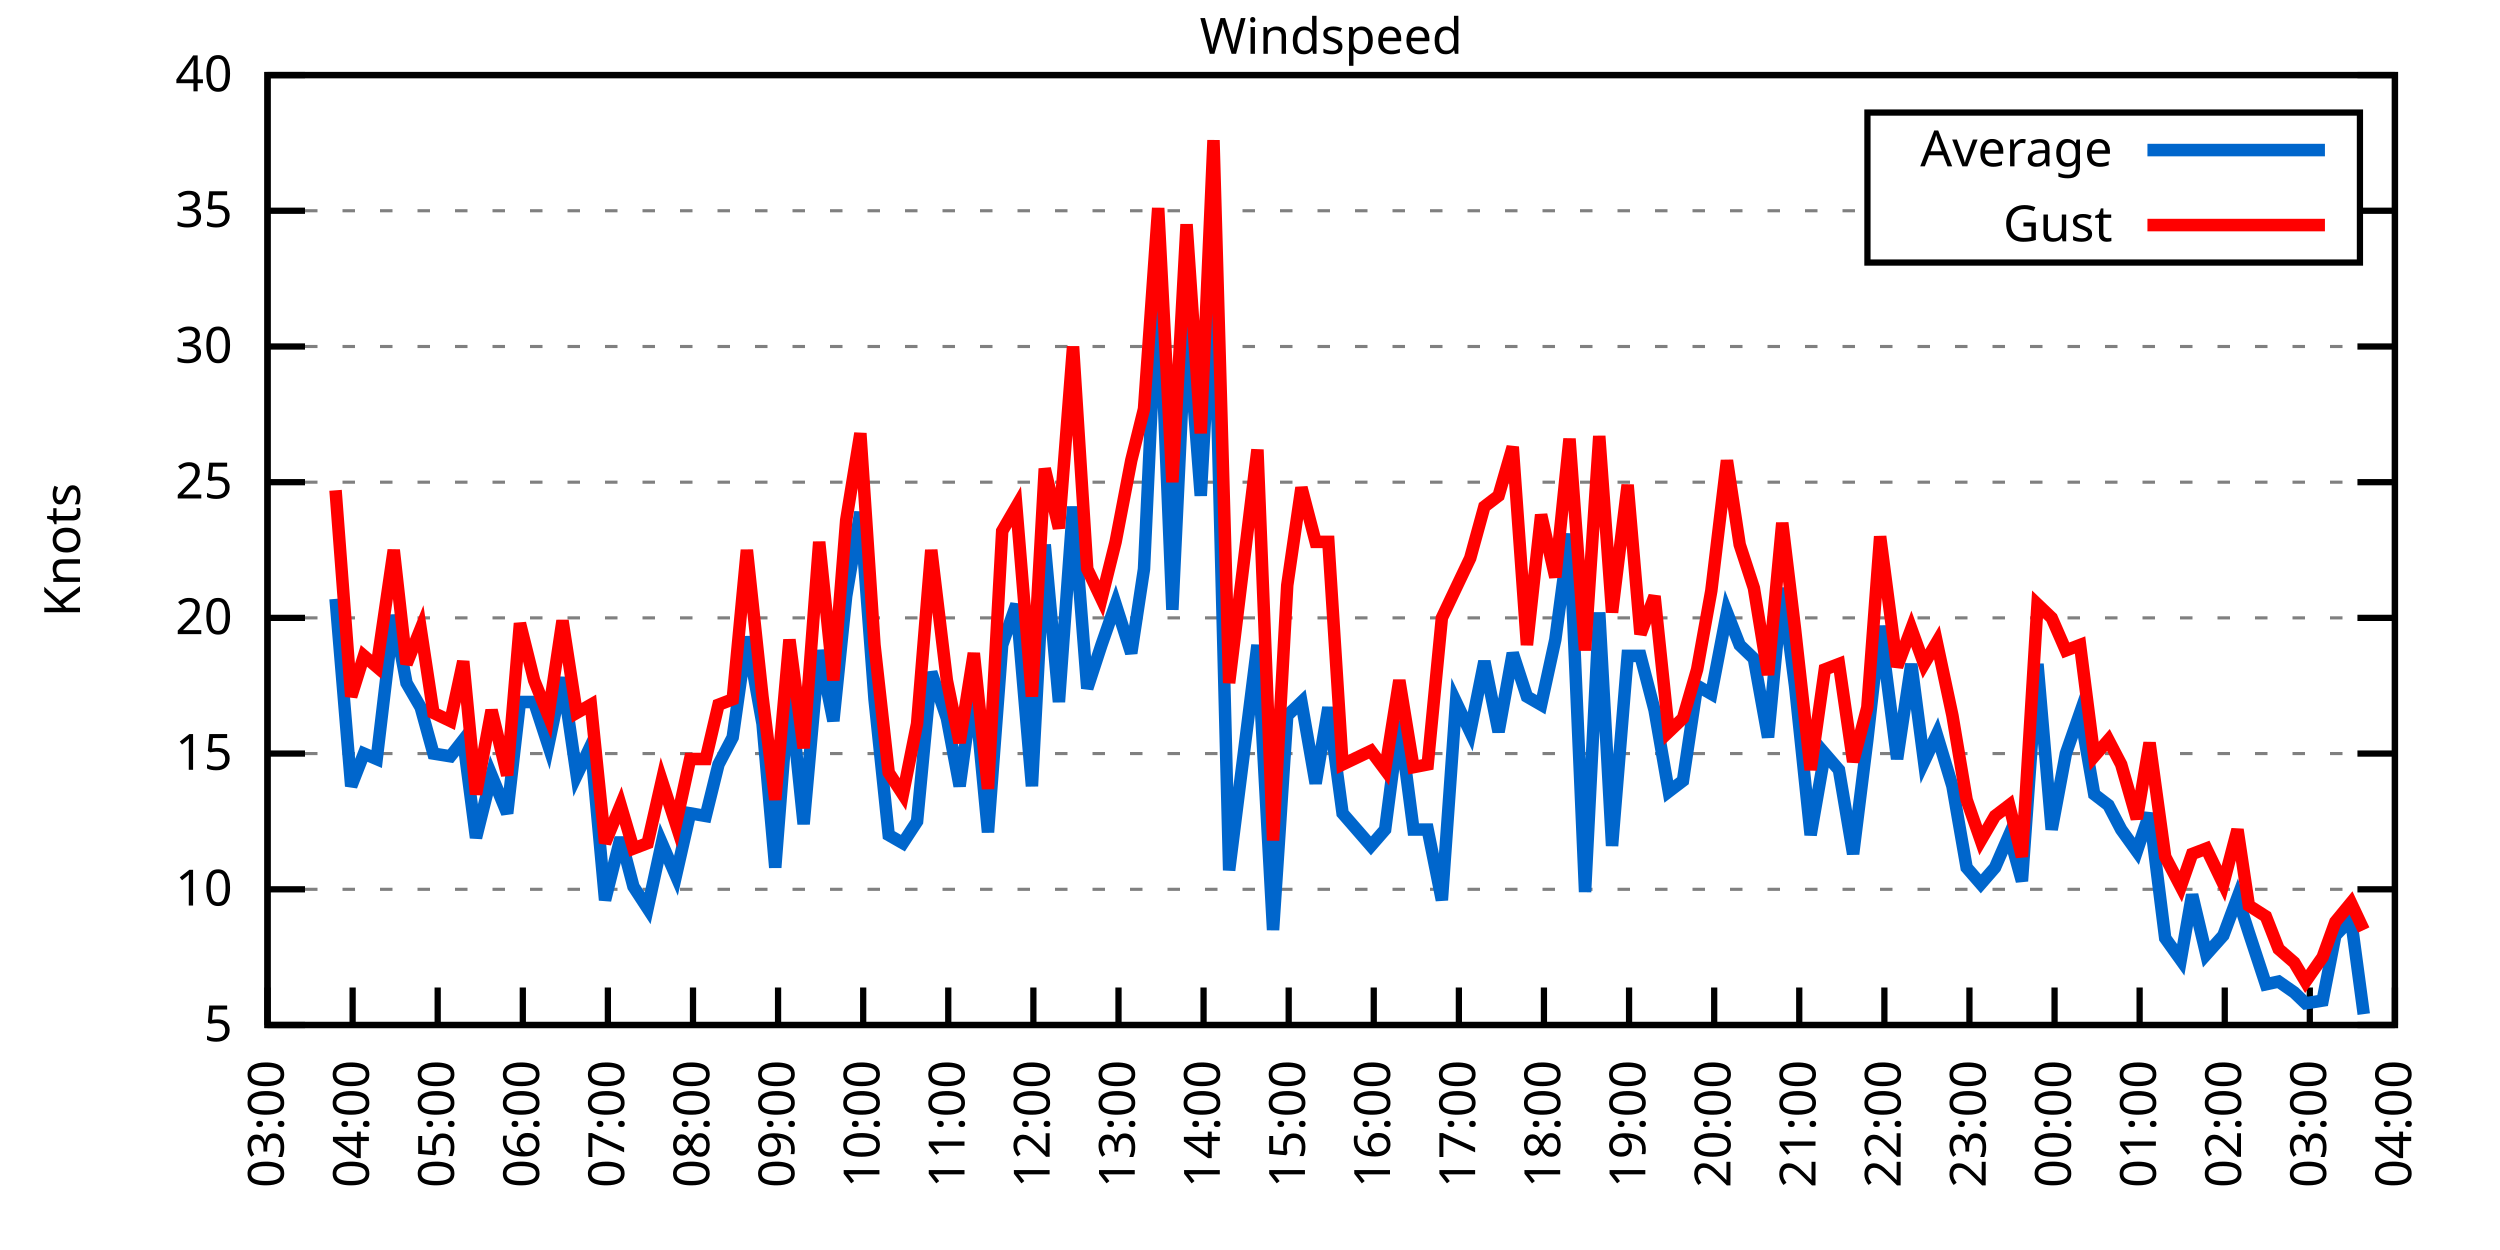
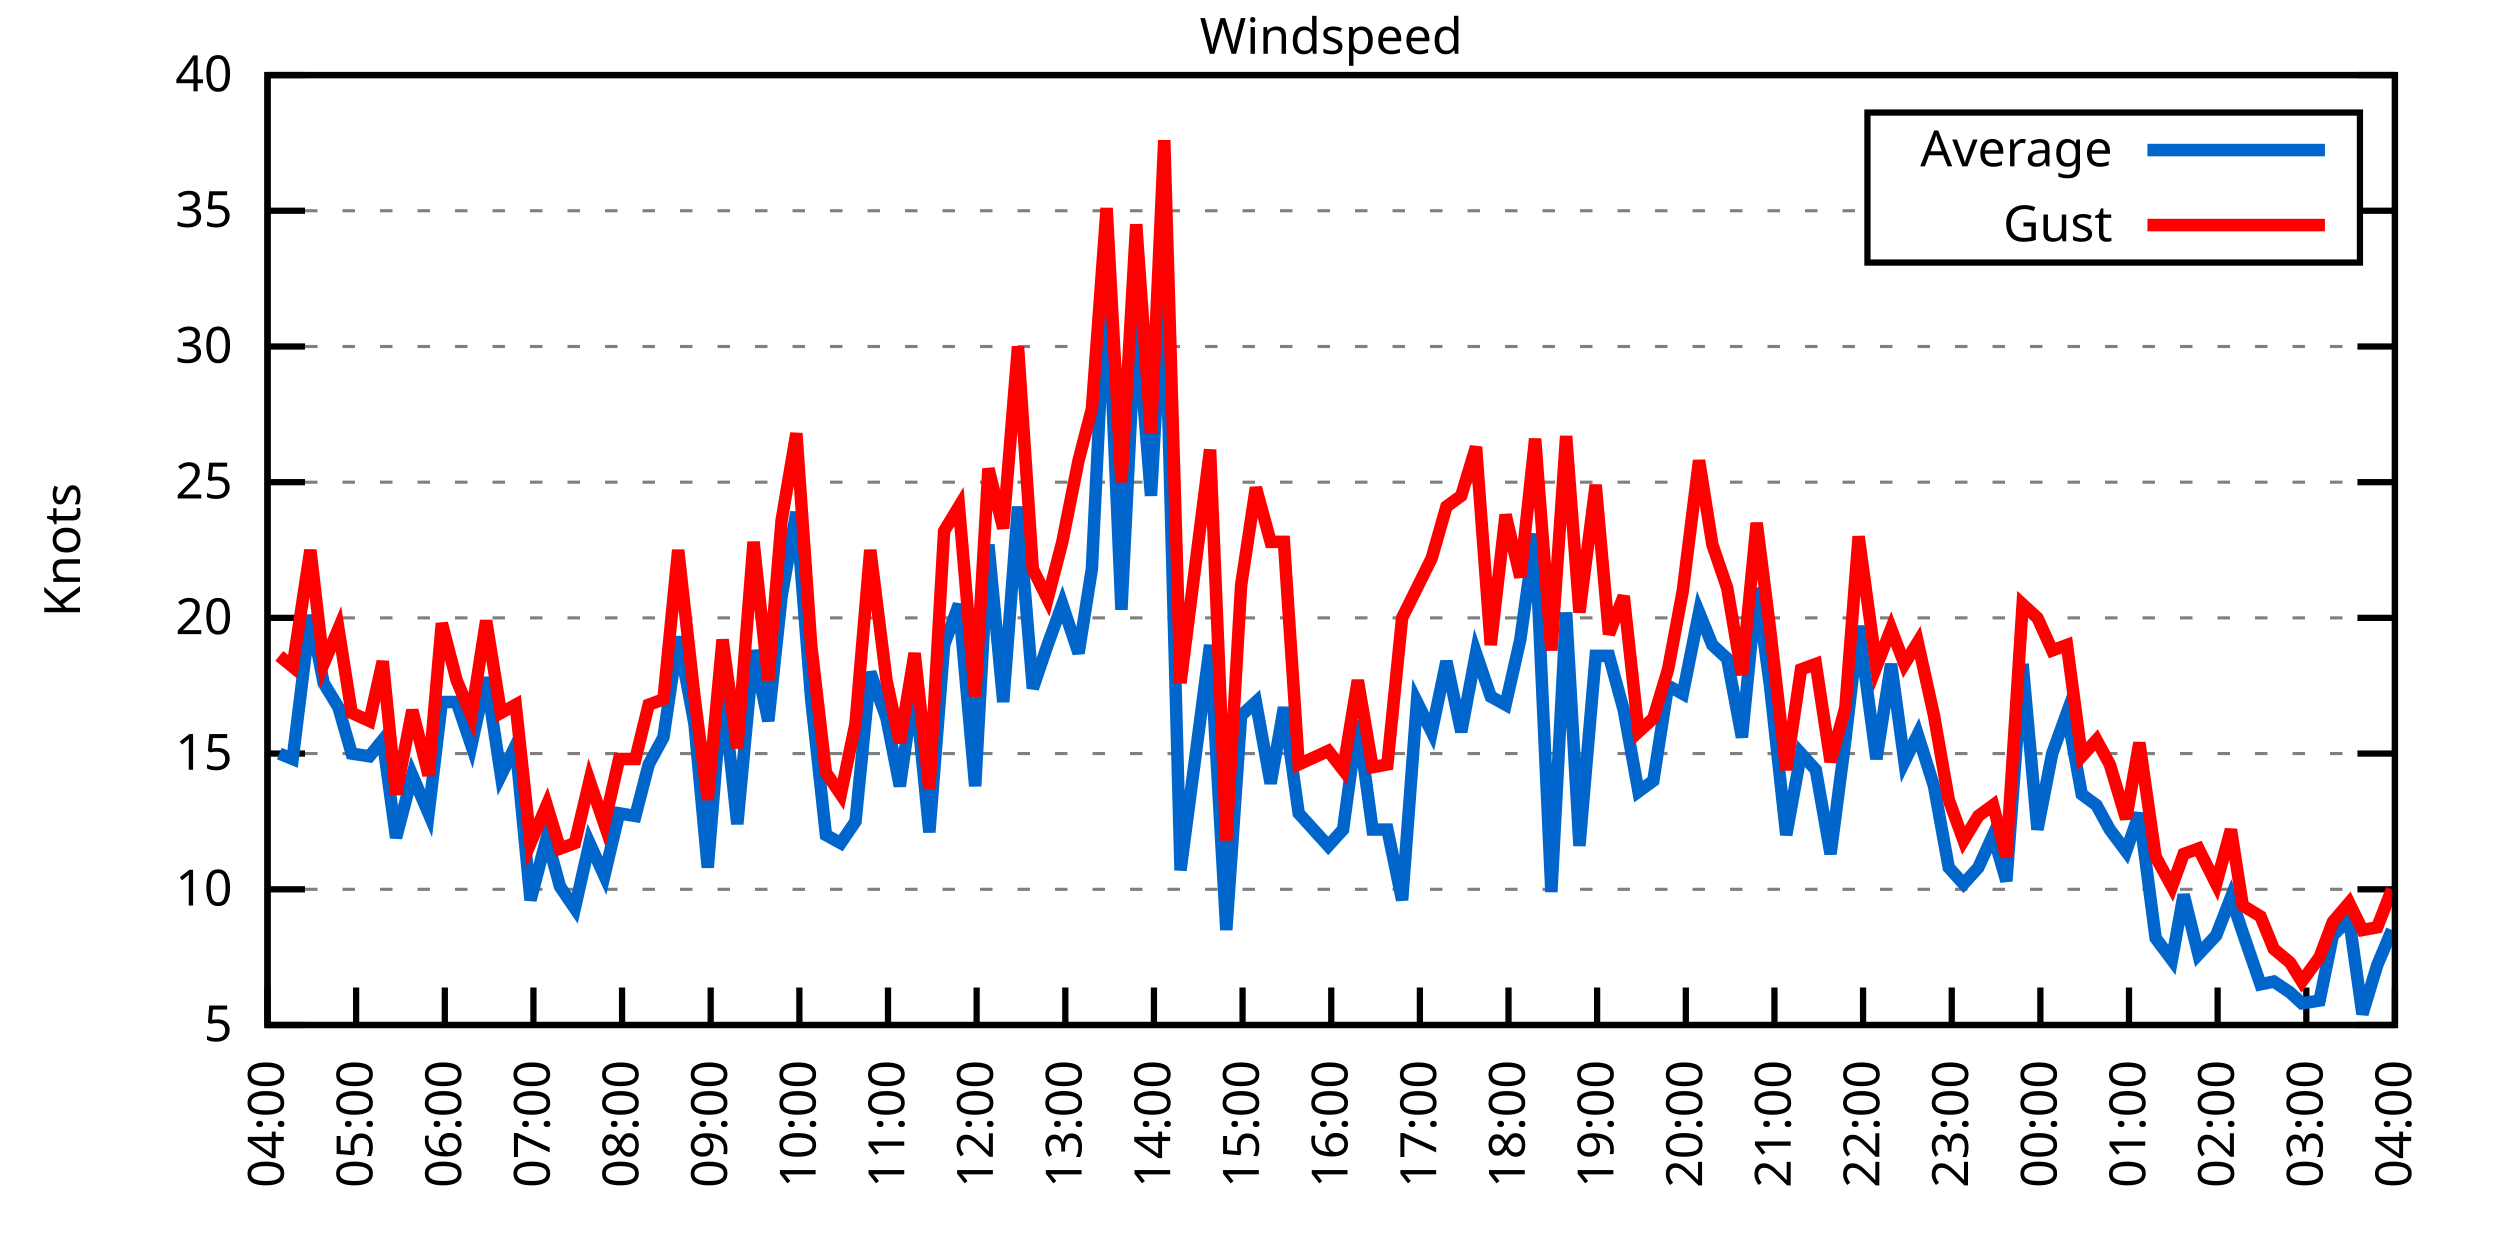
<svg xmlns="http://www.w3.org/2000/svg" xmlns:xlink="http://www.w3.org/1999/xlink" width="400" height="200" viewBox="0 0 400 200">
  <g id="gnuplot_canvas">
    <rect x="0" y="0" width="400" height="200" fill="none" />
    <defs>
      <circle id="gpDot" r="0.5" stroke-width="0.5" stroke="currentColor" />
      <path id="gpPt0" stroke-width="0.333" stroke="currentColor" d="M-1,0 h2 M0,-1 v2" />
      <path id="gpPt1" stroke-width="0.333" stroke="currentColor" d="M-1,-1 L1,1 M1,-1 L-1,1" />
      <path id="gpPt2" stroke-width="0.333" stroke="currentColor" d="M-1,0 L1,0 M0,-1 L0,1 M-1,-1 L1,1 M-1,1 L1,-1" />
      <rect id="gpPt3" stroke-width="0.333" stroke="currentColor" x="-1" y="-1" width="2" height="2" />
      <rect id="gpPt4" stroke-width="0.333" stroke="currentColor" fill="currentColor" x="-1" y="-1" width="2" height="2" />
      <circle id="gpPt5" stroke-width="0.333" stroke="currentColor" cx="0" cy="0" r="1" />
      <use xlink:href="#gpPt5" id="gpPt6" fill="currentColor" stroke="none" />
      <path id="gpPt7" stroke-width="0.333" stroke="currentColor" d="M0,-1.33 L-1.33,0.67 L1.33,0.67 z" />
      <use xlink:href="#gpPt7" id="gpPt8" fill="currentColor" stroke="none" />
      <use xlink:href="#gpPt7" id="gpPt9" stroke="currentColor" transform="rotate(180)" />
      <use xlink:href="#gpPt9" id="gpPt10" fill="currentColor" stroke="none" />
      <use xlink:href="#gpPt3" id="gpPt11" stroke="currentColor" transform="rotate(45)" />
      <use xlink:href="#gpPt11" id="gpPt12" fill="currentColor" stroke="none" />
      <path id="gpPt13" stroke-width="0.333" stroke="currentColor" d="M0,1.330 L1.265,0.411 L0.782,-1.067 L-0.782,-1.076 L-1.265,0.411 z" />
      <use xlink:href="#gpPt13" id="gpPt14" fill="currentColor" stroke="none" />
      <filter id="textbox" filterUnits="objectBoundingBox" x="0" y="0" height="1" width="1">
        <feFlood flood-color="white" flood-opacity="1" result="bgnd" />
        <feComposite in="SourceGraphic" in2="bgnd" operator="atop" />
      </filter>
      <filter id="greybox" filterUnits="objectBoundingBox" x="0" y="0" height="1" width="1">
        <feFlood flood-color="lightgrey" flood-opacity="1" result="grey" />
        <feComposite in="SourceGraphic" in2="grey" operator="atop" />
      </filter>
    </defs>
    <g fill="none" color="white" stroke="currentColor" stroke-width="1.00" stroke-linecap="butt" stroke-linejoin="miter">
</g>
    <g fill="none" color="black" stroke="currentColor" stroke-width="1.00" stroke-linecap="butt" stroke-linejoin="miter">
      <g stroke="none" shape-rendering="crispEdges">
        <polygon fill="rgb(255, 255, 255)" points="42.80,164.00 383.18,164.00 383.18,12.02 42.80,12.02 " />
      </g>
    </g>
    <g fill="none" color="black" stroke="currentColor" stroke-width="1.00" stroke-linecap="butt" stroke-linejoin="miter">
</g>
    <g fill="none" color="black" stroke="black" stroke-width="0.50" stroke-linecap="butt" stroke-linejoin="miter">
</g>
    <g fill="none" color="gray" stroke="currentColor" stroke-width="0.50" stroke-linecap="butt" stroke-linejoin="miter">
      <path stroke="gray" stroke-dasharray="2,4" class="gridline" d="M42.80,164.00 L383.19,164.00  " />
    </g>
    <g fill="none" color="gray" stroke="gray" stroke-width="1.00" stroke-linecap="butt" stroke-linejoin="miter">
</g>
    <g fill="none" color="black" stroke="currentColor" stroke-width="1.00" stroke-linecap="butt" stroke-linejoin="miter">
      <path stroke="black" d="M42.80,164.00 L48.80,164.00 M383.19,164.00 L377.19,164.00  " />
      <g transform="translate(37.20,166.60)" stroke="none" fill="black" font-family="Sans" font-size="8.00" text-anchor="end">
        <text>
          <tspan font-family="Sans"> 5</tspan>
        </text>
      </g>
    </g>
    <g fill="none" color="black" stroke="currentColor" stroke-width="1.00" stroke-linecap="butt" stroke-linejoin="miter">
</g>
    <g fill="none" color="black" stroke="black" stroke-width="0.50" stroke-linecap="butt" stroke-linejoin="miter">
</g>
    <g fill="none" color="gray" stroke="currentColor" stroke-width="0.50" stroke-linecap="butt" stroke-linejoin="miter">
      <path stroke="gray" stroke-dasharray="2,4" class="gridline" d="M42.80,142.29 L383.19,142.29  " />
    </g>
    <g fill="none" color="gray" stroke="gray" stroke-width="1.00" stroke-linecap="butt" stroke-linejoin="miter">
</g>
    <g fill="none" color="black" stroke="currentColor" stroke-width="1.00" stroke-linecap="butt" stroke-linejoin="miter">
      <path stroke="black" d="M42.80,142.29 L48.80,142.29 M383.19,142.29 L377.19,142.29  " />
      <g transform="translate(37.20,144.89)" stroke="none" fill="black" font-family="Sans" font-size="8.00" text-anchor="end">
        <text>
          <tspan font-family="Sans"> 10</tspan>
        </text>
      </g>
    </g>
    <g fill="none" color="black" stroke="currentColor" stroke-width="1.00" stroke-linecap="butt" stroke-linejoin="miter">
</g>
    <g fill="none" color="black" stroke="black" stroke-width="0.50" stroke-linecap="butt" stroke-linejoin="miter">
</g>
    <g fill="none" color="gray" stroke="currentColor" stroke-width="0.50" stroke-linecap="butt" stroke-linejoin="miter">
      <path stroke="gray" stroke-dasharray="2,4" class="gridline" d="M42.80,120.57 L383.19,120.57  " />
    </g>
    <g fill="none" color="gray" stroke="gray" stroke-width="1.00" stroke-linecap="butt" stroke-linejoin="miter">
</g>
    <g fill="none" color="black" stroke="currentColor" stroke-width="1.00" stroke-linecap="butt" stroke-linejoin="miter">
      <path stroke="black" d="M42.80,120.57 L48.80,120.57 M383.19,120.57 L377.19,120.57  " />
      <g transform="translate(37.20,123.17)" stroke="none" fill="black" font-family="Sans" font-size="8.00" text-anchor="end">
        <text>
          <tspan font-family="Sans"> 15</tspan>
        </text>
      </g>
    </g>
    <g fill="none" color="black" stroke="currentColor" stroke-width="1.00" stroke-linecap="butt" stroke-linejoin="miter">
</g>
    <g fill="none" color="black" stroke="black" stroke-width="0.50" stroke-linecap="butt" stroke-linejoin="miter">
</g>
    <g fill="none" color="gray" stroke="currentColor" stroke-width="0.50" stroke-linecap="butt" stroke-linejoin="miter">
      <path stroke="gray" stroke-dasharray="2,4" class="gridline" d="M42.80,98.86 L383.19,98.86  " />
    </g>
    <g fill="none" color="gray" stroke="gray" stroke-width="1.00" stroke-linecap="butt" stroke-linejoin="miter">
</g>
    <g fill="none" color="black" stroke="currentColor" stroke-width="1.00" stroke-linecap="butt" stroke-linejoin="miter">
      <path stroke="black" d="M42.80,98.86 L48.80,98.86 M383.19,98.86 L377.19,98.86  " />
      <g transform="translate(37.20,101.46)" stroke="none" fill="black" font-family="Sans" font-size="8.00" text-anchor="end">
        <text>
          <tspan font-family="Sans"> 20</tspan>
        </text>
      </g>
    </g>
    <g fill="none" color="black" stroke="currentColor" stroke-width="1.00" stroke-linecap="butt" stroke-linejoin="miter">
</g>
    <g fill="none" color="black" stroke="black" stroke-width="0.50" stroke-linecap="butt" stroke-linejoin="miter">
</g>
    <g fill="none" color="gray" stroke="currentColor" stroke-width="0.50" stroke-linecap="butt" stroke-linejoin="miter">
      <path stroke="gray" stroke-dasharray="2,4" class="gridline" d="M42.80,77.15 L383.19,77.15  " />
    </g>
    <g fill="none" color="gray" stroke="gray" stroke-width="1.00" stroke-linecap="butt" stroke-linejoin="miter">
</g>
    <g fill="none" color="black" stroke="currentColor" stroke-width="1.00" stroke-linecap="butt" stroke-linejoin="miter">
      <path stroke="black" d="M42.80,77.15 L48.80,77.15 M383.19,77.15 L377.19,77.15  " />
      <g transform="translate(37.20,79.75)" stroke="none" fill="black" font-family="Sans" font-size="8.00" text-anchor="end">
        <text>
          <tspan font-family="Sans"> 25</tspan>
        </text>
      </g>
    </g>
    <g fill="none" color="black" stroke="currentColor" stroke-width="1.00" stroke-linecap="butt" stroke-linejoin="miter">
</g>
    <g fill="none" color="black" stroke="black" stroke-width="0.50" stroke-linecap="butt" stroke-linejoin="miter">
</g>
    <g fill="none" color="gray" stroke="currentColor" stroke-width="0.50" stroke-linecap="butt" stroke-linejoin="miter">
      <path stroke="gray" stroke-dasharray="2,4" class="gridline" d="M42.80,55.44 L383.19,55.44  " />
    </g>
    <g fill="none" color="gray" stroke="gray" stroke-width="1.00" stroke-linecap="butt" stroke-linejoin="miter">
</g>
    <g fill="none" color="black" stroke="currentColor" stroke-width="1.00" stroke-linecap="butt" stroke-linejoin="miter">
      <path stroke="black" d="M42.80,55.44 L48.80,55.44 M383.19,55.44 L377.19,55.44  " />
      <g transform="translate(37.20,58.04)" stroke="none" fill="black" font-family="Sans" font-size="8.00" text-anchor="end">
        <text>
          <tspan font-family="Sans"> 30</tspan>
        </text>
      </g>
    </g>
    <g fill="none" color="black" stroke="currentColor" stroke-width="1.00" stroke-linecap="butt" stroke-linejoin="miter">
</g>
    <g fill="none" color="black" stroke="black" stroke-width="0.50" stroke-linecap="butt" stroke-linejoin="miter">
</g>
    <g fill="none" color="gray" stroke="currentColor" stroke-width="0.50" stroke-linecap="butt" stroke-linejoin="miter">
      <path stroke="gray" stroke-dasharray="2,4" class="gridline" d="M42.80,33.72 L298.79,33.72 M377.59,33.72 L383.19,33.72  " />
    </g>
    <g fill="none" color="gray" stroke="gray" stroke-width="1.00" stroke-linecap="butt" stroke-linejoin="miter">
</g>
    <g fill="none" color="black" stroke="currentColor" stroke-width="1.00" stroke-linecap="butt" stroke-linejoin="miter">
      <path stroke="black" d="M42.80,33.72 L48.80,33.72 M383.19,33.72 L377.19,33.72  " />
      <g transform="translate(37.20,36.32)" stroke="none" fill="black" font-family="Sans" font-size="8.00" text-anchor="end">
        <text>
          <tspan font-family="Sans"> 35</tspan>
        </text>
      </g>
    </g>
    <g fill="none" color="black" stroke="currentColor" stroke-width="1.00" stroke-linecap="butt" stroke-linejoin="miter">
</g>
    <g fill="none" color="black" stroke="black" stroke-width="0.50" stroke-linecap="butt" stroke-linejoin="miter">
</g>
    <g fill="none" color="gray" stroke="currentColor" stroke-width="0.50" stroke-linecap="butt" stroke-linejoin="miter">
      <path stroke="gray" stroke-dasharray="2,4" class="gridline" d="M42.80,12.01 L383.19,12.01  " />
    </g>
    <g fill="none" color="gray" stroke="gray" stroke-width="1.00" stroke-linecap="butt" stroke-linejoin="miter">
</g>
    <g fill="none" color="black" stroke="currentColor" stroke-width="1.00" stroke-linecap="butt" stroke-linejoin="miter">
      <path stroke="black" d="M42.80,12.01 L48.80,12.01 M383.19,12.01 L377.19,12.01  " />
      <g transform="translate(37.20,14.61)" stroke="none" fill="black" font-family="Sans" font-size="8.00" text-anchor="end">
        <text>
          <tspan font-family="Sans"> 40</tspan>
        </text>
      </g>
    </g>
    <g fill="none" color="black" stroke="currentColor" stroke-width="1.00" stroke-linecap="butt" stroke-linejoin="miter">
      <path stroke="black" d="M42.80,164.00 L42.80,158.00  " />
      <g transform="translate(45.40,169.60) rotate(270.00)" stroke="none" fill="black" font-family="Sans" font-size="8.00" text-anchor="end">
        <text>
-           <tspan font-family="Sans">03:00</tspan>
-         </text>
-       </g>
-     </g>
-     <g fill="none" color="black" stroke="currentColor" stroke-width="1.00" stroke-linecap="butt" stroke-linejoin="miter">
-       <path stroke="black" d="M56.42,164.00 L56.42,158.00  " />
-       <g transform="translate(59.02,169.60) rotate(270.00)" stroke="none" fill="black" font-family="Sans" font-size="8.00" text-anchor="end">
-         <text>
          <tspan font-family="Sans">04:00</tspan>
        </text>
      </g>
    </g>
    <g fill="none" color="black" stroke="currentColor" stroke-width="1.00" stroke-linecap="butt" stroke-linejoin="miter">
-       <path stroke="black" d="M70.03,164.00 L70.03,158.00  " />
-       <g transform="translate(72.63,169.60) rotate(270.00)" stroke="none" fill="black" font-family="Sans" font-size="8.00" text-anchor="end">
+       <path stroke="black" d="M56.98,164.00 L56.98,158.00  " />
+       <g transform="translate(59.58,169.60) rotate(270.00)" stroke="none" fill="black" font-family="Sans" font-size="8.00" text-anchor="end">
        <text>
          <tspan font-family="Sans">05:00</tspan>
        </text>
      </g>
    </g>
    <g fill="none" color="black" stroke="currentColor" stroke-width="1.00" stroke-linecap="butt" stroke-linejoin="miter">
-       <path stroke="black" d="M83.65,164.00 L83.65,158.00  " />
-       <g transform="translate(86.25,169.60) rotate(270.00)" stroke="none" fill="black" font-family="Sans" font-size="8.00" text-anchor="end">
+       <path stroke="black" d="M71.17,164.00 L71.17,158.00  " />
+       <g transform="translate(73.77,169.60) rotate(270.00)" stroke="none" fill="black" font-family="Sans" font-size="8.00" text-anchor="end">
        <text>
          <tspan font-family="Sans">06:00</tspan>
        </text>
      </g>
    </g>
    <g fill="none" color="black" stroke="currentColor" stroke-width="1.00" stroke-linecap="butt" stroke-linejoin="miter">
-       <path stroke="black" d="M97.26,164.00 L97.26,158.00  " />
-       <g transform="translate(99.86,169.60) rotate(270.00)" stroke="none" fill="black" font-family="Sans" font-size="8.00" text-anchor="end">
+       <path stroke="black" d="M85.35,164.00 L85.35,158.00  " />
+       <g transform="translate(87.95,169.60) rotate(270.00)" stroke="none" fill="black" font-family="Sans" font-size="8.00" text-anchor="end">
        <text>
          <tspan font-family="Sans">07:00</tspan>
        </text>
      </g>
    </g>
    <g fill="none" color="black" stroke="currentColor" stroke-width="1.00" stroke-linecap="butt" stroke-linejoin="miter">
-       <path stroke="black" d="M110.88,164.00 L110.88,158.00  " />
-       <g transform="translate(113.48,169.60) rotate(270.00)" stroke="none" fill="black" font-family="Sans" font-size="8.00" text-anchor="end">
+       <path stroke="black" d="M99.53,164.00 L99.53,158.00  " />
+       <g transform="translate(102.13,169.60) rotate(270.00)" stroke="none" fill="black" font-family="Sans" font-size="8.00" text-anchor="end">
        <text>
          <tspan font-family="Sans">08:00</tspan>
        </text>
      </g>
    </g>
    <g fill="none" color="black" stroke="currentColor" stroke-width="1.00" stroke-linecap="butt" stroke-linejoin="miter">
-       <path stroke="black" d="M124.49,164.00 L124.49,158.00  " />
-       <g transform="translate(127.09,169.60) rotate(270.00)" stroke="none" fill="black" font-family="Sans" font-size="8.00" text-anchor="end">
+       <path stroke="black" d="M113.71,164.00 L113.71,158.00  " />
+       <g transform="translate(116.31,169.60) rotate(270.00)" stroke="none" fill="black" font-family="Sans" font-size="8.00" text-anchor="end">
        <text>
          <tspan font-family="Sans">09:00</tspan>
        </text>
      </g>
    </g>
    <g fill="none" color="black" stroke="currentColor" stroke-width="1.00" stroke-linecap="butt" stroke-linejoin="miter">
-       <path stroke="black" d="M138.11,164.00 L138.11,158.00  " />
-       <g transform="translate(140.71,169.60) rotate(270.00)" stroke="none" fill="black" font-family="Sans" font-size="8.00" text-anchor="end">
+       <path stroke="black" d="M127.90,164.00 L127.90,158.00  " />
+       <g transform="translate(130.50,169.60) rotate(270.00)" stroke="none" fill="black" font-family="Sans" font-size="8.00" text-anchor="end">
        <text>
          <tspan font-family="Sans">10:00</tspan>
        </text>
      </g>
    </g>
    <g fill="none" color="black" stroke="currentColor" stroke-width="1.00" stroke-linecap="butt" stroke-linejoin="miter">
-       <path stroke="black" d="M151.72,164.00 L151.72,158.00  " />
-       <g transform="translate(154.32,169.60) rotate(270.00)" stroke="none" fill="black" font-family="Sans" font-size="8.00" text-anchor="end">
+       <path stroke="black" d="M142.08,164.00 L142.08,158.00  " />
+       <g transform="translate(144.68,169.60) rotate(270.00)" stroke="none" fill="black" font-family="Sans" font-size="8.00" text-anchor="end">
        <text>
          <tspan font-family="Sans">11:00</tspan>
        </text>
      </g>
    </g>
    <g fill="none" color="black" stroke="currentColor" stroke-width="1.00" stroke-linecap="butt" stroke-linejoin="miter">
-       <path stroke="black" d="M165.34,164.00 L165.34,158.00  " />
-       <g transform="translate(167.94,169.60) rotate(270.00)" stroke="none" fill="black" font-family="Sans" font-size="8.00" text-anchor="end">
+       <path stroke="black" d="M156.26,164.00 L156.26,158.00  " />
+       <g transform="translate(158.86,169.60) rotate(270.00)" stroke="none" fill="black" font-family="Sans" font-size="8.00" text-anchor="end">
        <text>
          <tspan font-family="Sans">12:00</tspan>
        </text>
      </g>
    </g>
    <g fill="none" color="black" stroke="currentColor" stroke-width="1.00" stroke-linecap="butt" stroke-linejoin="miter">
-       <path stroke="black" d="M178.96,164.00 L178.96,158.00  " />
-       <g transform="translate(181.56,169.60) rotate(270.00)" stroke="none" fill="black" font-family="Sans" font-size="8.00" text-anchor="end">
+       <path stroke="black" d="M170.45,164.00 L170.45,158.00  " />
+       <g transform="translate(173.05,169.60) rotate(270.00)" stroke="none" fill="black" font-family="Sans" font-size="8.00" text-anchor="end">
        <text>
          <tspan font-family="Sans">13:00</tspan>
        </text>
      </g>
    </g>
    <g fill="none" color="black" stroke="currentColor" stroke-width="1.00" stroke-linecap="butt" stroke-linejoin="miter">
-       <path stroke="black" d="M192.57,164.00 L192.57,158.00  " />
-       <g transform="translate(195.17,169.60) rotate(270.00)" stroke="none" fill="black" font-family="Sans" font-size="8.00" text-anchor="end">
+       <path stroke="black" d="M184.63,164.00 L184.63,158.00  " />
+       <g transform="translate(187.23,169.60) rotate(270.00)" stroke="none" fill="black" font-family="Sans" font-size="8.00" text-anchor="end">
        <text>
          <tspan font-family="Sans">14:00</tspan>
        </text>
      </g>
    </g>
    <g fill="none" color="black" stroke="currentColor" stroke-width="1.00" stroke-linecap="butt" stroke-linejoin="miter">
-       <path stroke="black" d="M206.19,164.00 L206.19,158.00  " />
-       <g transform="translate(208.79,169.60) rotate(270.00)" stroke="none" fill="black" font-family="Sans" font-size="8.00" text-anchor="end">
+       <path stroke="black" d="M198.81,164.00 L198.81,158.00  " />
+       <g transform="translate(201.41,169.60) rotate(270.00)" stroke="none" fill="black" font-family="Sans" font-size="8.00" text-anchor="end">
        <text>
          <tspan font-family="Sans">15:00</tspan>
        </text>
      </g>
    </g>
    <g fill="none" color="black" stroke="currentColor" stroke-width="1.00" stroke-linecap="butt" stroke-linejoin="miter">
-       <path stroke="black" d="M219.80,164.00 L219.80,158.00  " />
-       <g transform="translate(222.40,169.60) rotate(270.00)" stroke="none" fill="black" font-family="Sans" font-size="8.00" text-anchor="end">
+       <path stroke="black" d="M213.00,164.00 L213.00,158.00  " />
+       <g transform="translate(215.60,169.60) rotate(270.00)" stroke="none" fill="black" font-family="Sans" font-size="8.00" text-anchor="end">
        <text>
          <tspan font-family="Sans">16:00</tspan>
        </text>
      </g>
    </g>
    <g fill="none" color="black" stroke="currentColor" stroke-width="1.00" stroke-linecap="butt" stroke-linejoin="miter">
-       <path stroke="black" d="M233.42,164.00 L233.42,158.00  " />
-       <g transform="translate(236.02,169.60) rotate(270.00)" stroke="none" fill="black" font-family="Sans" font-size="8.00" text-anchor="end">
+       <path stroke="black" d="M227.18,164.00 L227.18,158.00  " />
+       <g transform="translate(229.78,169.60) rotate(270.00)" stroke="none" fill="black" font-family="Sans" font-size="8.00" text-anchor="end">
        <text>
          <tspan font-family="Sans">17:00</tspan>
        </text>
      </g>
    </g>
    <g fill="none" color="black" stroke="currentColor" stroke-width="1.00" stroke-linecap="butt" stroke-linejoin="miter">
-       <path stroke="black" d="M247.03,164.00 L247.03,158.00  " />
-       <g transform="translate(249.63,169.60) rotate(270.00)" stroke="none" fill="black" font-family="Sans" font-size="8.00" text-anchor="end">
+       <path stroke="black" d="M241.36,164.00 L241.36,158.00  " />
+       <g transform="translate(243.96,169.60) rotate(270.00)" stroke="none" fill="black" font-family="Sans" font-size="8.00" text-anchor="end">
        <text>
          <tspan font-family="Sans">18:00</tspan>
        </text>
      </g>
    </g>
    <g fill="none" color="black" stroke="currentColor" stroke-width="1.00" stroke-linecap="butt" stroke-linejoin="miter">
-       <path stroke="black" d="M260.65,164.00 L260.65,158.00  " />
-       <g transform="translate(263.25,169.60) rotate(270.00)" stroke="none" fill="black" font-family="Sans" font-size="8.00" text-anchor="end">
+       <path stroke="black" d="M255.54,164.00 L255.54,158.00  " />
+       <g transform="translate(258.14,169.60) rotate(270.00)" stroke="none" fill="black" font-family="Sans" font-size="8.00" text-anchor="end">
        <text>
          <tspan font-family="Sans">19:00</tspan>
        </text>
      </g>
    </g>
    <g fill="none" color="black" stroke="currentColor" stroke-width="1.00" stroke-linecap="butt" stroke-linejoin="miter">
-       <path stroke="black" d="M274.27,164.00 L274.27,158.00  " />
-       <g transform="translate(276.87,169.60) rotate(270.00)" stroke="none" fill="black" font-family="Sans" font-size="8.00" text-anchor="end">
+       <path stroke="black" d="M269.73,164.00 L269.73,158.00  " />
+       <g transform="translate(272.33,169.60) rotate(270.00)" stroke="none" fill="black" font-family="Sans" font-size="8.00" text-anchor="end">
        <text>
          <tspan font-family="Sans">20:00</tspan>
        </text>
      </g>
    </g>
    <g fill="none" color="black" stroke="currentColor" stroke-width="1.00" stroke-linecap="butt" stroke-linejoin="miter">
-       <path stroke="black" d="M287.88,164.00 L287.88,158.00  " />
-       <g transform="translate(290.48,169.60) rotate(270.00)" stroke="none" fill="black" font-family="Sans" font-size="8.00" text-anchor="end">
+       <path stroke="black" d="M283.91,164.00 L283.91,158.00  " />
+       <g transform="translate(286.51,169.60) rotate(270.00)" stroke="none" fill="black" font-family="Sans" font-size="8.00" text-anchor="end">
        <text>
          <tspan font-family="Sans">21:00</tspan>
        </text>
      </g>
    </g>
    <g fill="none" color="black" stroke="currentColor" stroke-width="1.00" stroke-linecap="butt" stroke-linejoin="miter">
-       <path stroke="black" d="M301.50,164.00 L301.50,158.00  " />
-       <g transform="translate(304.10,169.60) rotate(270.00)" stroke="none" fill="black" font-family="Sans" font-size="8.00" text-anchor="end">
+       <path stroke="black" d="M298.09,164.00 L298.09,158.00  " />
+       <g transform="translate(300.69,169.60) rotate(270.00)" stroke="none" fill="black" font-family="Sans" font-size="8.00" text-anchor="end">
        <text>
          <tspan font-family="Sans">22:00</tspan>
        </text>
      </g>
    </g>
    <g fill="none" color="black" stroke="currentColor" stroke-width="1.00" stroke-linecap="butt" stroke-linejoin="miter">
-       <path stroke="black" d="M315.11,164.00 L315.11,158.00  " />
-       <g transform="translate(317.71,169.60) rotate(270.00)" stroke="none" fill="black" font-family="Sans" font-size="8.00" text-anchor="end">
+       <path stroke="black" d="M312.28,164.00 L312.28,158.00  " />
+       <g transform="translate(314.88,169.60) rotate(270.00)" stroke="none" fill="black" font-family="Sans" font-size="8.00" text-anchor="end">
        <text>
          <tspan font-family="Sans">23:00</tspan>
        </text>
      </g>
    </g>
    <g fill="none" color="black" stroke="currentColor" stroke-width="1.00" stroke-linecap="butt" stroke-linejoin="miter">
-       <path stroke="black" d="M328.73,164.00 L328.73,158.00  " />
-       <g transform="translate(331.33,169.60) rotate(270.00)" stroke="none" fill="black" font-family="Sans" font-size="8.00" text-anchor="end">
+       <path stroke="black" d="M326.46,164.00 L326.46,158.00  " />
+       <g transform="translate(329.06,169.60) rotate(270.00)" stroke="none" fill="black" font-family="Sans" font-size="8.00" text-anchor="end">
        <text>
          <tspan font-family="Sans">00:00</tspan>
        </text>
      </g>
    </g>
    <g fill="none" color="black" stroke="currentColor" stroke-width="1.00" stroke-linecap="butt" stroke-linejoin="miter">
-       <path stroke="black" d="M342.34,164.00 L342.34,158.00  " />
-       <g transform="translate(344.94,169.60) rotate(270.00)" stroke="none" fill="black" font-family="Sans" font-size="8.00" text-anchor="end">
+       <path stroke="black" d="M340.64,164.00 L340.64,158.00  " />
+       <g transform="translate(343.24,169.60) rotate(270.00)" stroke="none" fill="black" font-family="Sans" font-size="8.00" text-anchor="end">
        <text>
          <tspan font-family="Sans">01:00</tspan>
        </text>
      </g>
    </g>
    <g fill="none" color="black" stroke="currentColor" stroke-width="1.00" stroke-linecap="butt" stroke-linejoin="miter">
-       <path stroke="black" d="M355.96,164.00 L355.96,158.00  " />
-       <g transform="translate(358.56,169.60) rotate(270.00)" stroke="none" fill="black" font-family="Sans" font-size="8.00" text-anchor="end">
+       <path stroke="black" d="M354.82,164.00 L354.82,158.00  " />
+       <g transform="translate(357.42,169.60) rotate(270.00)" stroke="none" fill="black" font-family="Sans" font-size="8.00" text-anchor="end">
        <text>
          <tspan font-family="Sans">02:00</tspan>
        </text>
      </g>
    </g>
    <g fill="none" color="black" stroke="currentColor" stroke-width="1.00" stroke-linecap="butt" stroke-linejoin="miter">
-       <path stroke="black" d="M369.57,164.00 L369.57,158.00  " />
-       <g transform="translate(372.17,169.60) rotate(270.00)" stroke="none" fill="black" font-family="Sans" font-size="8.00" text-anchor="end">
+       <path stroke="black" d="M369.01,164.00 L369.01,158.00  " />
+       <g transform="translate(371.61,169.60) rotate(270.00)" stroke="none" fill="black" font-family="Sans" font-size="8.00" text-anchor="end">
        <text>
          <tspan font-family="Sans">03:00</tspan>
        </text>
      </g>
    </g>
    <g fill="none" color="black" stroke="currentColor" stroke-width="1.00" stroke-linecap="butt" stroke-linejoin="miter">
      <path stroke="black" d="M383.19,164.00 L383.19,158.00  " />
      <g transform="translate(385.79,169.60) rotate(270.00)" stroke="none" fill="black" font-family="Sans" font-size="8.00" text-anchor="end">
        <text>
          <tspan font-family="Sans">04:00</tspan>
        </text>
      </g>
    </g>
    <g fill="none" color="black" stroke="currentColor" stroke-width="1.00" stroke-linecap="butt" stroke-linejoin="miter">
</g>
    <g fill="none" color="black" stroke="currentColor" stroke-width="1.00" stroke-linecap="butt" stroke-linejoin="miter">
      <path stroke="black" d="M42.80,12.01 L42.80,164.00 L383.19,164.00 L383.19,12.01 L42.80,12.01 Z  " />
    </g>
    <g fill="none" color="black" stroke="currentColor" stroke-width="1.00" stroke-linecap="butt" stroke-linejoin="miter">
</g>
    <g fill="none" color="black" stroke="currentColor" stroke-width="1.00" stroke-linecap="butt" stroke-linejoin="miter">
      <path stroke="black" d="M298.79,42.01 L298.79,18.01 L377.59,18.01 L377.59,42.01 L298.79,42.01 Z  " />
    </g>
    <g id="Windspeed_plot_1">
      <g fill="none" color="white" stroke="black" stroke-width="2.00" stroke-linecap="butt" stroke-linejoin="miter">
</g>
      <g fill="none" color="black" stroke="currentColor" stroke-width="2.00" stroke-linecap="butt" stroke-linejoin="miter">
        <g transform="translate(337.99,26.61)" stroke="none" fill="black" font-family="Sans" font-size="8.00" text-anchor="end">
          <text>
            <tspan font-family="Sans">Average</tspan>
          </text>
        </g>
      </g>
      <g fill="none" color="black" stroke="currentColor" stroke-width="2.00" stroke-linecap="butt" stroke-linejoin="miter">
-         <path stroke="rgb(  0, 102, 204)" d="M343.59,24.01 L371.99,24.01 M53.69,95.82 L56.19,125.79 L58.23,120.57 L60.27,121.44 L63.00,98.43 L65.04,109.28   L67.31,113.19 L69.35,120.57 L72.07,121.01 L74.12,118.40 L76.16,134.04 L78.65,124.05 L81.15,130.13 L83.19,112.32   L85.46,112.32 L87.73,119.27 L90.00,108.42 L92.27,124.05 L94.54,119.27 L96.81,144.02 L99.30,134.04 L101.35,141.85   L103.62,145.33 L105.89,134.90 L108.15,140.12 L110.42,130.13 L112.92,130.56 L114.96,122.31 L117.23,117.97 L119.50,101.90   L122.00,115.80 L124.04,138.81 L126.31,109.72 L128.58,131.86 L131.07,104.07 L133.34,115.36 L135.39,95.39 L137.66,81.93   L139.92,111.89 L142.19,133.60 L144.46,134.90 L146.73,131.43 L149.00,107.55 L151.50,114.93 L153.54,125.79 L155.81,109.28   L158.08,133.17 L160.35,103.20 L162.62,96.69 L165.11,125.79 L167.16,87.14 L169.43,112.32 L171.69,81.06 L173.96,110.15   L176.23,103.20 L178.50,96.69 L181.00,104.51 L183.04,91.04 L185.31,42.41 L187.58,97.56 L189.85,49.79 L192.12,79.32   L194.16,42.41 L196.66,139.25 L201.19,103.20 L203.69,148.80 L205.96,114.49 L208.23,112.32 L210.50,125.35 L212.54,113.19   L214.81,130.13 L219.35,135.34 L221.62,132.73 L223.89,115.36 L226.16,132.73 L228.43,132.73 L230.70,144.02 L232.96,112.32   L235.23,117.10 L237.50,105.81 L239.77,117.10 L242.04,104.51 L244.31,111.45 L246.58,112.76 L248.85,102.34 L251.12,85.40   L253.61,142.72 L255.88,97.99 L257.93,135.34 L260.42,104.94 L262.47,104.94 L264.73,113.63 L267.00,126.65 L269.27,124.92   L271.54,109.72 L273.81,111.02 L276.31,97.99 L278.35,103.20 L280.62,105.38 L282.89,117.97 L285.16,94.08 L287.20,109.72   L289.70,133.60 L291.97,120.57 L294.23,123.18 L296.50,136.64 L298.77,118.40 L300.82,100.16 L303.54,121.44 L305.81,106.24   L307.85,121.88 L309.89,117.53 L312.39,125.79 L314.66,138.81 L316.93,141.42 L319.20,138.81 L321.47,133.60 L323.51,140.98   L326.00,106.24 L328.27,132.73 L330.54,120.57 L332.81,114.06 L335.08,127.09 L337.35,128.83 L339.39,132.73 L341.89,136.21   L343.93,130.13 L346.43,150.10 L348.92,153.58 L350.74,143.16 L353.01,152.71 L355.73,149.67 L358.00,143.59 L359.82,149.24   L362.54,157.49 L364.58,157.05 L367.08,158.79 L368.89,160.53 L371.62,160.09 L373.66,149.67 L376.16,147.06 L378.20,162.26    " />
+         <path stroke="rgb(  0, 102, 204)" d="M343.59,24.01 L371.99,24.01 M44.69,120.57 L46.82,121.44 L49.66,98.43 L51.78,109.28 L54.15,113.19 L56.27,120.57   L59.11,121.01 L61.24,118.40 L63.37,134.04 L65.97,124.05 L68.57,130.13 L70.69,112.32 L73.06,112.32 L75.42,119.27   L77.78,108.42 L80.15,124.05 L82.51,119.27 L84.88,144.02 L87.48,134.04 L89.60,141.85 L91.97,145.33 L94.33,134.90   L96.70,140.12 L99.06,130.13 L101.66,130.56 L103.79,122.31 L106.15,117.97 L108.51,101.90 L111.11,115.80 L113.24,138.81   L115.61,109.72 L117.97,131.86 L120.57,104.07 L122.93,115.36 L125.06,95.39 L127.42,81.93 L129.79,111.89 L132.15,133.60   L134.52,134.90 L136.88,131.43 L139.24,107.55 L141.84,114.93 L143.97,125.79 L146.34,109.28 L148.70,133.17 L151.06,103.20   L153.43,96.69 L156.03,125.79 L158.15,87.14 L160.52,112.32 L162.88,81.06 L165.25,110.15 L167.61,103.20 L169.97,96.69   L172.57,104.51 L174.70,91.04 L177.06,42.41 L179.43,97.56 L181.79,49.79 L184.16,79.32 L186.28,42.41 L188.88,139.25   L193.61,103.20 L196.21,148.80 L198.58,114.49 L200.94,112.32 L203.30,125.35 L205.43,113.19 L207.79,130.13 L212.52,135.34   L214.89,132.73 L217.25,115.36 L219.61,132.73 L221.98,132.73 L224.34,144.02 L226.71,112.32 L229.07,117.10 L231.43,105.81   L233.80,117.10 L236.16,104.51 L238.52,111.45 L240.89,112.76 L243.25,102.34 L245.62,85.40 L248.22,142.72 L250.58,97.99   L252.71,135.34 L255.31,104.94 L257.43,104.94 L259.80,113.63 L262.16,126.65 L264.53,124.92 L266.89,109.72 L269.25,111.02   L271.85,97.99 L273.98,103.20 L276.35,105.38 L278.71,117.97 L281.07,94.08 L283.20,109.72 L285.80,133.60 L288.16,120.57   L290.53,123.18 L292.89,136.64 L295.26,118.40 L297.38,100.16 L300.22,121.44 L302.58,106.24 L304.71,121.88 L306.84,117.53   L309.44,125.79 L311.80,138.81 L314.17,141.42 L316.53,138.81 L318.89,133.60 L321.02,140.98 L323.62,106.24 L325.99,132.73   L328.35,120.57 L330.71,114.06 L333.08,127.09 L335.44,128.83 L337.57,132.73 L340.17,136.21 L342.30,130.13 L344.90,150.10   L347.50,153.58 L349.39,143.16 L351.75,152.71 L354.59,149.67 L356.95,143.59 L358.84,149.24 L361.68,157.49 L363.81,157.05   L366.41,158.79 L368.30,160.53 L371.13,160.09 L373.26,149.67 L375.86,147.06 L377.99,162.26 L380.35,154.45 L382.72,148.80    " />
      </g>
    </g>
    <g id="Windspeed_plot_2">
      <g fill="none" color="black" stroke="currentColor" stroke-width="2.00" stroke-linecap="butt" stroke-linejoin="miter">
        <g transform="translate(337.99,38.61)" stroke="none" fill="black" font-family="Sans" font-size="8.00" text-anchor="end">
          <text>
            <tspan font-family="Sans">Gust</tspan>
          </text>
        </g>
      </g>
      <g fill="none" color="black" stroke="currentColor" stroke-width="2.00" stroke-linecap="butt" stroke-linejoin="miter">
-         <path stroke="rgb(255,   0,   0)" d="M343.59,36.01 L371.99,36.01 M53.69,78.45 L56.19,111.45 L58.23,104.94 L60.27,106.68 L63.00,88.00 L65.04,106.24   L67.31,100.60 L69.35,114.06 L72.07,115.36 L74.12,105.81 L76.16,127.09 L78.65,113.63 L81.15,124.05 L83.19,99.73   L85.46,108.85 L87.73,114.49 L90.00,99.30 L92.27,114.06 L94.54,112.76 L96.81,134.90 L99.30,128.83 L101.35,135.77   L103.62,134.90 L105.89,124.92 L108.15,131.86 L110.42,121.44 L112.92,121.44 L114.96,112.76 L117.23,111.89 L119.50,88.00   L122.00,111.45 L124.04,127.96 L126.31,102.34 L128.58,119.71 L131.07,86.70 L133.34,108.85 L135.39,83.23 L137.66,69.33   L139.92,103.20 L142.19,123.61 L144.46,127.09 L146.73,115.80 L149.00,88.00 L151.50,108.85 L153.54,118.84 L155.81,104.51   L158.08,126.22 L160.35,84.97 L162.62,81.06 L165.11,111.45 L167.16,74.98 L169.43,84.53 L171.69,55.44 L173.96,91.04   L176.23,95.82 L178.50,86.70 L181.00,73.67 L183.04,65.42 L185.31,33.29 L187.58,77.15 L189.85,35.89 L192.12,69.33   L194.16,22.43 L196.66,109.28 L201.19,71.94 L203.69,134.47 L205.96,93.65 L208.23,78.02 L210.50,86.70 L212.54,86.70   L214.81,122.31 L219.35,120.14 L221.62,123.18 L223.89,108.85 L226.16,122.75 L228.43,122.31 L230.70,98.86 L232.96,94.08   L235.23,89.31 L237.50,81.06 L239.77,79.32 L242.04,71.50 L244.31,103.20 L246.58,82.36 L248.85,92.35 L251.12,70.20   L253.61,104.07 L255.88,69.77 L257.93,97.99 L260.42,77.58 L262.47,101.47 L264.73,95.39 L267.00,117.10 L269.27,114.93   L271.54,107.11 L273.81,94.52 L276.31,73.67 L278.35,87.14 L280.62,94.08 L282.89,107.98 L285.16,83.66 L287.20,100.60   L289.70,123.18 L291.97,107.11 L294.23,106.24 L296.50,121.88 L298.77,113.19 L300.82,85.83 L303.54,106.68 L305.81,100.60   L307.85,106.24 L309.89,102.77 L312.39,114.49 L314.66,127.96 L316.93,134.47 L319.20,130.56 L321.47,128.83 L323.51,137.08   L326.00,96.69 L328.27,98.86 L330.54,104.07 L332.81,103.20 L335.08,121.01 L337.35,118.40 L339.39,122.31 L341.89,131.00   L343.93,118.84 L346.43,137.08 L348.92,141.85 L350.74,136.64 L353.01,135.77 L355.73,141.42 L358.00,132.73 L359.82,144.89   L362.54,146.63 L364.58,151.84 L367.08,154.01 L368.89,157.05 L371.62,153.14 L373.66,147.50 L376.16,144.46 L378.20,148.80    " />
+         <path stroke="rgb(255,   0,   0)" d="M343.59,36.01 L371.99,36.01 M44.69,104.94 L46.82,106.68 L49.66,88.00 L51.78,106.24 L54.15,100.60 L56.27,114.06   L59.11,115.36 L61.24,105.81 L63.37,127.09 L65.97,113.63 L68.57,124.05 L70.69,99.73 L73.06,108.85 L75.42,114.49   L77.78,99.30 L80.15,114.06 L82.51,112.76 L84.88,134.90 L87.48,128.83 L89.60,135.77 L91.97,134.90 L94.33,124.92   L96.70,131.86 L99.06,121.44 L101.66,121.44 L103.79,112.76 L106.15,111.89 L108.51,88.00 L111.11,111.45 L113.24,127.96   L115.61,102.34 L117.97,119.71 L120.57,86.70 L122.93,108.85 L125.06,83.23 L127.42,69.33 L129.79,103.20 L132.15,123.61   L134.52,127.09 L136.88,115.80 L139.24,88.00 L141.84,108.85 L143.97,118.84 L146.34,104.51 L148.70,126.22 L151.06,84.97   L153.43,81.06 L156.03,111.45 L158.15,74.98 L160.52,84.53 L162.88,55.44 L165.25,91.04 L167.61,95.82 L169.97,86.70   L172.57,73.67 L174.70,65.42 L177.06,33.29 L179.43,77.15 L181.79,35.89 L184.16,69.33 L186.28,22.43 L188.88,109.28   L193.61,71.94 L196.21,134.47 L198.58,93.65 L200.94,78.02 L203.30,86.70 L205.43,86.70 L207.79,122.31 L212.52,120.14   L214.89,123.18 L217.25,108.85 L219.61,122.75 L221.98,122.31 L224.34,98.86 L226.71,94.08 L229.07,89.31 L231.43,81.06   L233.80,79.32 L236.16,71.50 L238.52,103.20 L240.89,82.36 L243.25,92.35 L245.62,70.20 L248.22,104.07 L250.58,69.77   L252.71,97.99 L255.31,77.58 L257.43,101.47 L259.80,95.39 L262.16,117.10 L264.53,114.93 L266.89,107.11 L269.25,94.52   L271.85,73.67 L273.98,87.14 L276.35,94.08 L278.71,107.98 L281.07,83.66 L283.20,100.60 L285.80,123.18 L288.16,107.11   L290.53,106.24 L292.89,121.88 L295.26,113.19 L297.38,85.83 L300.22,106.68 L302.58,100.60 L304.71,106.24 L306.84,102.77   L309.44,114.49 L311.80,127.96 L314.17,134.47 L316.53,130.56 L318.89,128.83 L321.02,137.08 L323.62,96.69 L325.99,98.86   L328.35,104.07 L330.71,103.20 L333.08,121.01 L335.44,118.40 L337.57,122.31 L340.17,131.00 L342.30,118.84 L344.90,137.08   L347.50,141.85 L349.39,136.64 L351.75,135.77 L354.59,141.42 L356.95,132.73 L358.84,144.89 L361.68,146.63 L363.81,151.84   L366.41,154.01 L368.30,157.05 L371.13,153.14 L373.26,147.50 L375.86,144.46 L377.99,148.80 L380.35,148.37 L382.72,142.29    " />
      </g>
    </g>
    <g fill="none" color="black" stroke="currentColor" stroke-width="2.00" stroke-linecap="butt" stroke-linejoin="miter">
</g>
    <g fill="none" color="black" stroke="black" stroke-width="1.00" stroke-linecap="butt" stroke-linejoin="miter">
</g>
    <g fill="none" color="black" stroke="currentColor" stroke-width="1.00" stroke-linecap="butt" stroke-linejoin="miter">
      <path stroke="black" d="M42.80,12.01 L42.80,164.00 L383.19,164.00 L383.19,12.01 L42.80,12.01 Z  " />
      <g transform="translate(12.80,88.01) rotate(270.00)" stroke="none" fill="black" font-family="Sans" font-size="8.00" text-anchor="middle">
        <text>
          <tspan font-family="Sans">Knots</tspan>
        </text>
      </g>
    </g>
    <g fill="none" color="black" stroke="currentColor" stroke-width="1.00" stroke-linecap="butt" stroke-linejoin="miter">
</g>
    <g fill="none" color="black" stroke="currentColor" stroke-width="1.00" stroke-linecap="butt" stroke-linejoin="miter">
      <g transform="translate(212.99,8.61)" stroke="none" fill="black" font-family="Sans" font-size="8.00" text-anchor="middle">
        <text>
          <tspan font-family="Sans">Windspeed</tspan>
        </text>
      </g>
    </g>
    <g fill="none" color="black" stroke="currentColor" stroke-width="1.00" stroke-linecap="butt" stroke-linejoin="miter">
</g>
  </g>
</svg>
